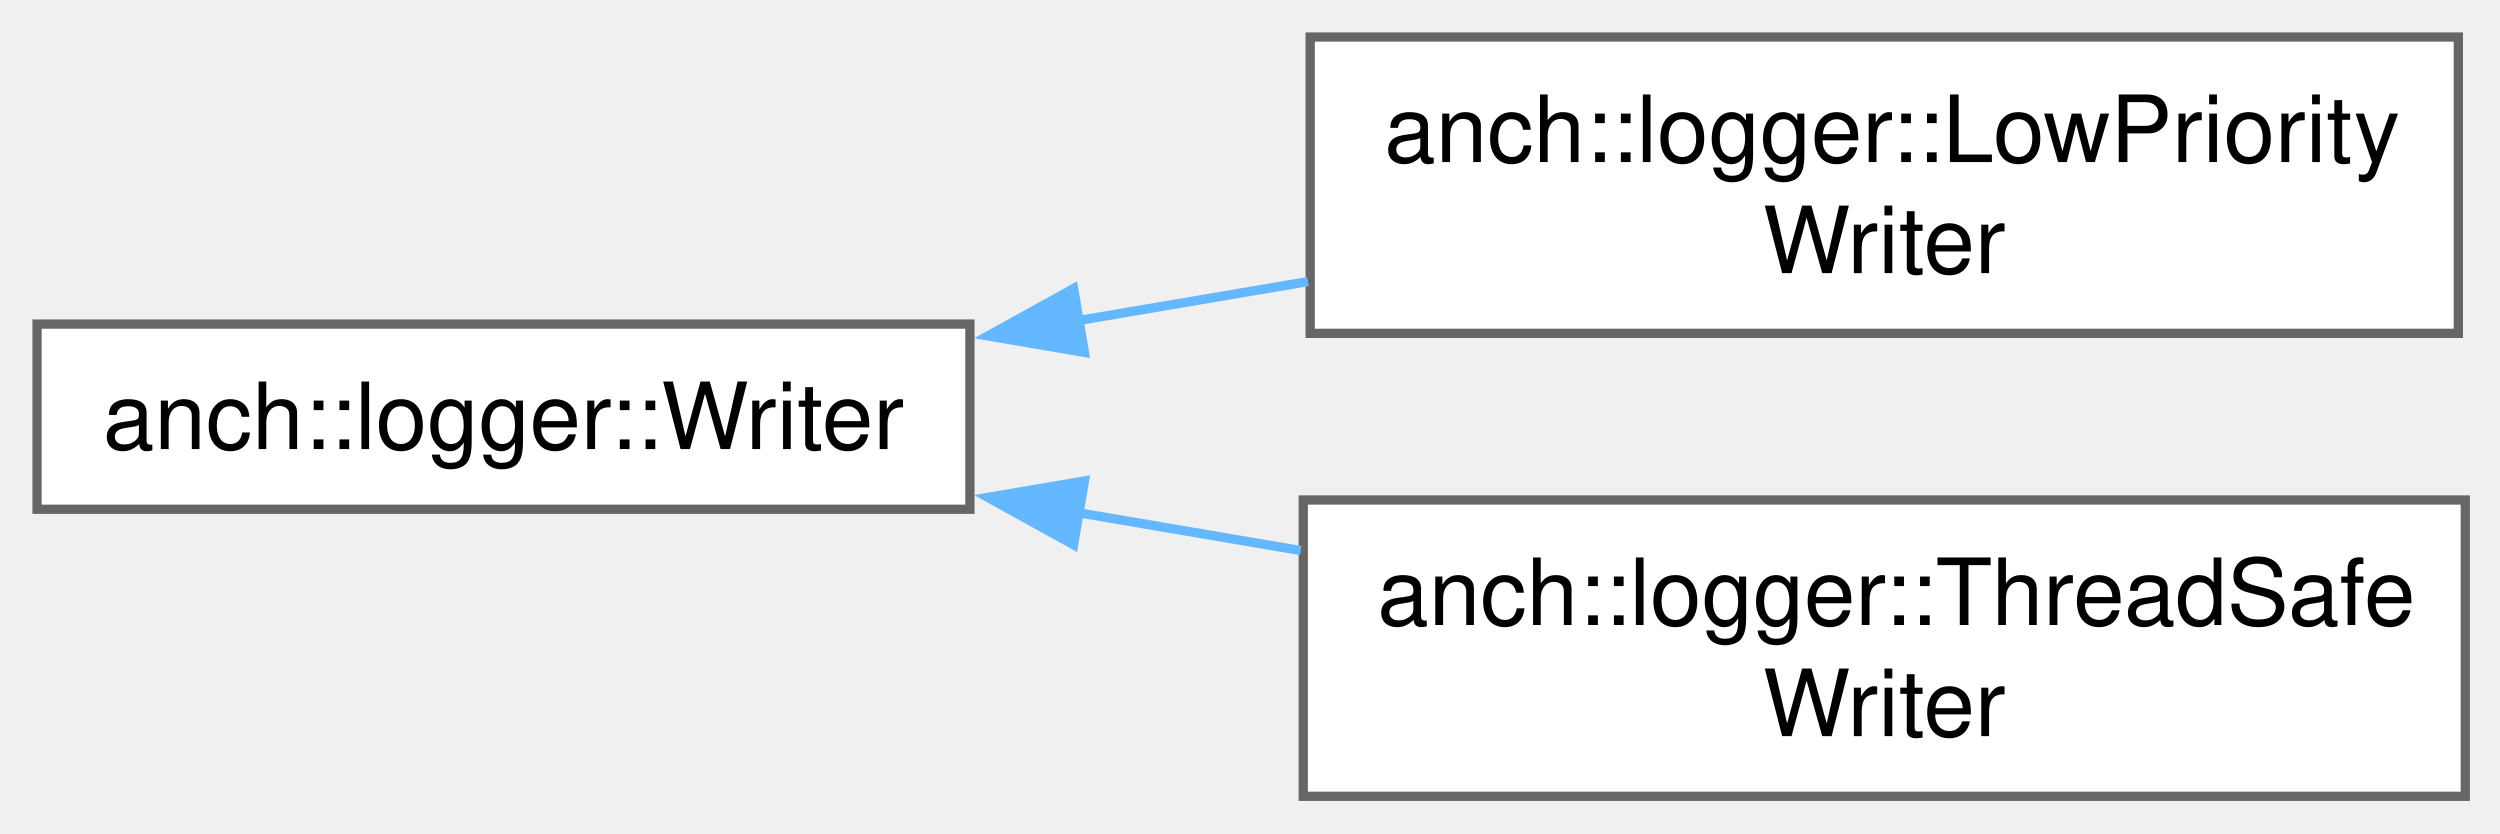
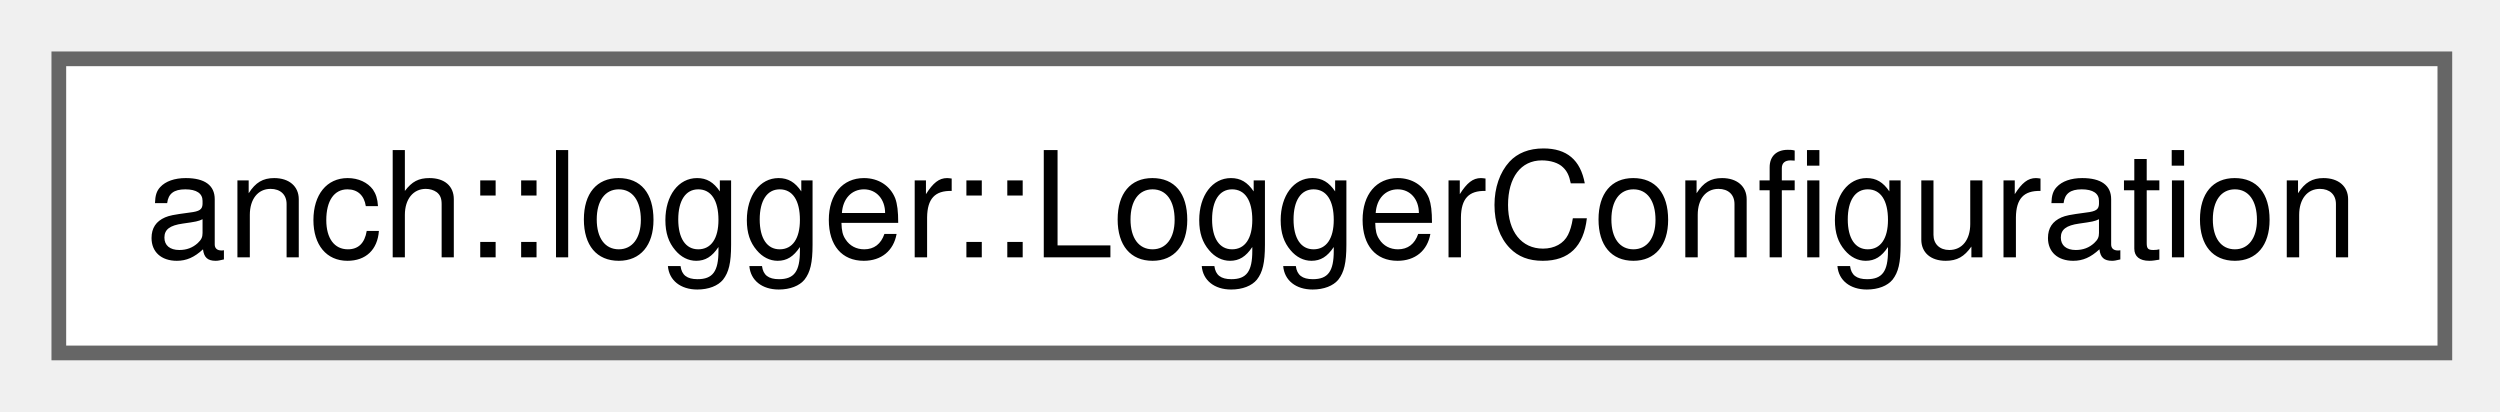
- <svg xmlns="http://www.w3.org/2000/svg" xmlns:xlink="http://www.w3.org/1999/xlink" width="270pt" height="90pt" viewBox="0.00 0.00 270.00 90.00">
-   <g id="graph0" class="graph" transform="scale(1 1) rotate(0) translate(4 86)">
+ <svg xmlns="http://www.w3.org/2000/svg" xmlns:xlink="http://www.w3.org/1999/xlink" width="170pt" height="28pt" viewBox="0.00 0.00 170.00 28.00">
+   <g id="graph0" class="graph" transform="scale(1 1) rotate(0) translate(4 24)">
    <g id="Node000000" class="node">
      <g id="a_Node000000">
-         <a xlink:href="classanch_1_1logger_1_1_writer.html" target="_top" xlink:title=" ">
-           <polygon fill="white" stroke="#666666" points="100.75,-51 0,-51 0,-31 100.75,-31 100.75,-51" />
-           <text xml:space="preserve" text-anchor="middle" x="50.38" y="-37.5" font-family="Helvetica,sans-Serif" font-size="10.00">anch::logger::Writer</text>
-         </a>
-       </g>
-     </g>
-     <g id="Node000001" class="node">
-       <g id="a_Node000001">
-         <a xlink:href="classanch_1_1logger_1_1_low_priority_writer.html" target="_top" xlink:title=" ">
-           <polygon fill="white" stroke="#666666" points="261.5,-82 137.5,-82 137.5,-50 261.5,-50 261.5,-82" />
-           <text xml:space="preserve" text-anchor="start" x="145.5" y="-68.5" font-family="Helvetica,sans-Serif" font-size="10.00">anch::logger::LowPriority</text>
-           <text xml:space="preserve" text-anchor="middle" x="199.5" y="-56.5" font-family="Helvetica,sans-Serif" font-size="10.00">Writer</text>
-         </a>
-       </g>
-     </g>
-     <g id="edge50_Node000000_Node000001" class="edge">
-       <g id="a_edge50_Node000000_Node000001">
-         <a xlink:title=" ">
-           <path fill="none" stroke="#63b8ff" d="M112.27,-51.35C120.52,-52.75 129,-54.19 137.26,-55.59" />
-           <polygon fill="#63b8ff" stroke="#63b8ff" points="113.12,-47.94 102.68,-49.72 111.95,-54.84 113.12,-47.94" />
-         </a>
-       </g>
-     </g>
-     <g id="Node000002" class="node">
-       <g id="a_Node000002">
-         <a xlink:href="classanch_1_1logger_1_1_thread_safe_writer.html" target="_top" xlink:title=" ">
-           <polygon fill="white" stroke="#666666" points="262.25,-32 136.75,-32 136.75,0 262.25,0 262.25,-32" />
-           <text xml:space="preserve" text-anchor="start" x="144.75" y="-18.5" font-family="Helvetica,sans-Serif" font-size="10.00">anch::logger::ThreadSafe</text>
-           <text xml:space="preserve" text-anchor="middle" x="199.5" y="-6.5" font-family="Helvetica,sans-Serif" font-size="10.00">Writer</text>
-         </a>
-       </g>
-     </g>
-     <g id="edge51_Node000000_Node000002" class="edge">
-       <g id="a_edge51_Node000000_Node000002">
-         <a xlink:title=" ">
-           <path fill="none" stroke="#63b8ff" d="M112.3,-30.65C120.28,-29.29 128.47,-27.9 136.48,-26.54" />
-           <polygon fill="#63b8ff" stroke="#63b8ff" points="111.95,-27.16 102.68,-32.28 113.12,-34.06 111.95,-27.16" />
+         <a xlink:href="classanch_1_1logger_1_1_logger_configuration.html" target="_top" xlink:title=" ">
+           <polygon fill="white" stroke="#666666" points="162.25,-20 0,-20 0,0 162.25,0 162.25,-20" />
+           <text xml:space="preserve" text-anchor="middle" x="81.12" y="-6.5" font-family="Helvetica,sans-Serif" font-size="10.00">anch::logger::LoggerConfiguration</text>
        </a>
      </g>
    </g>
  </g>
</svg>
